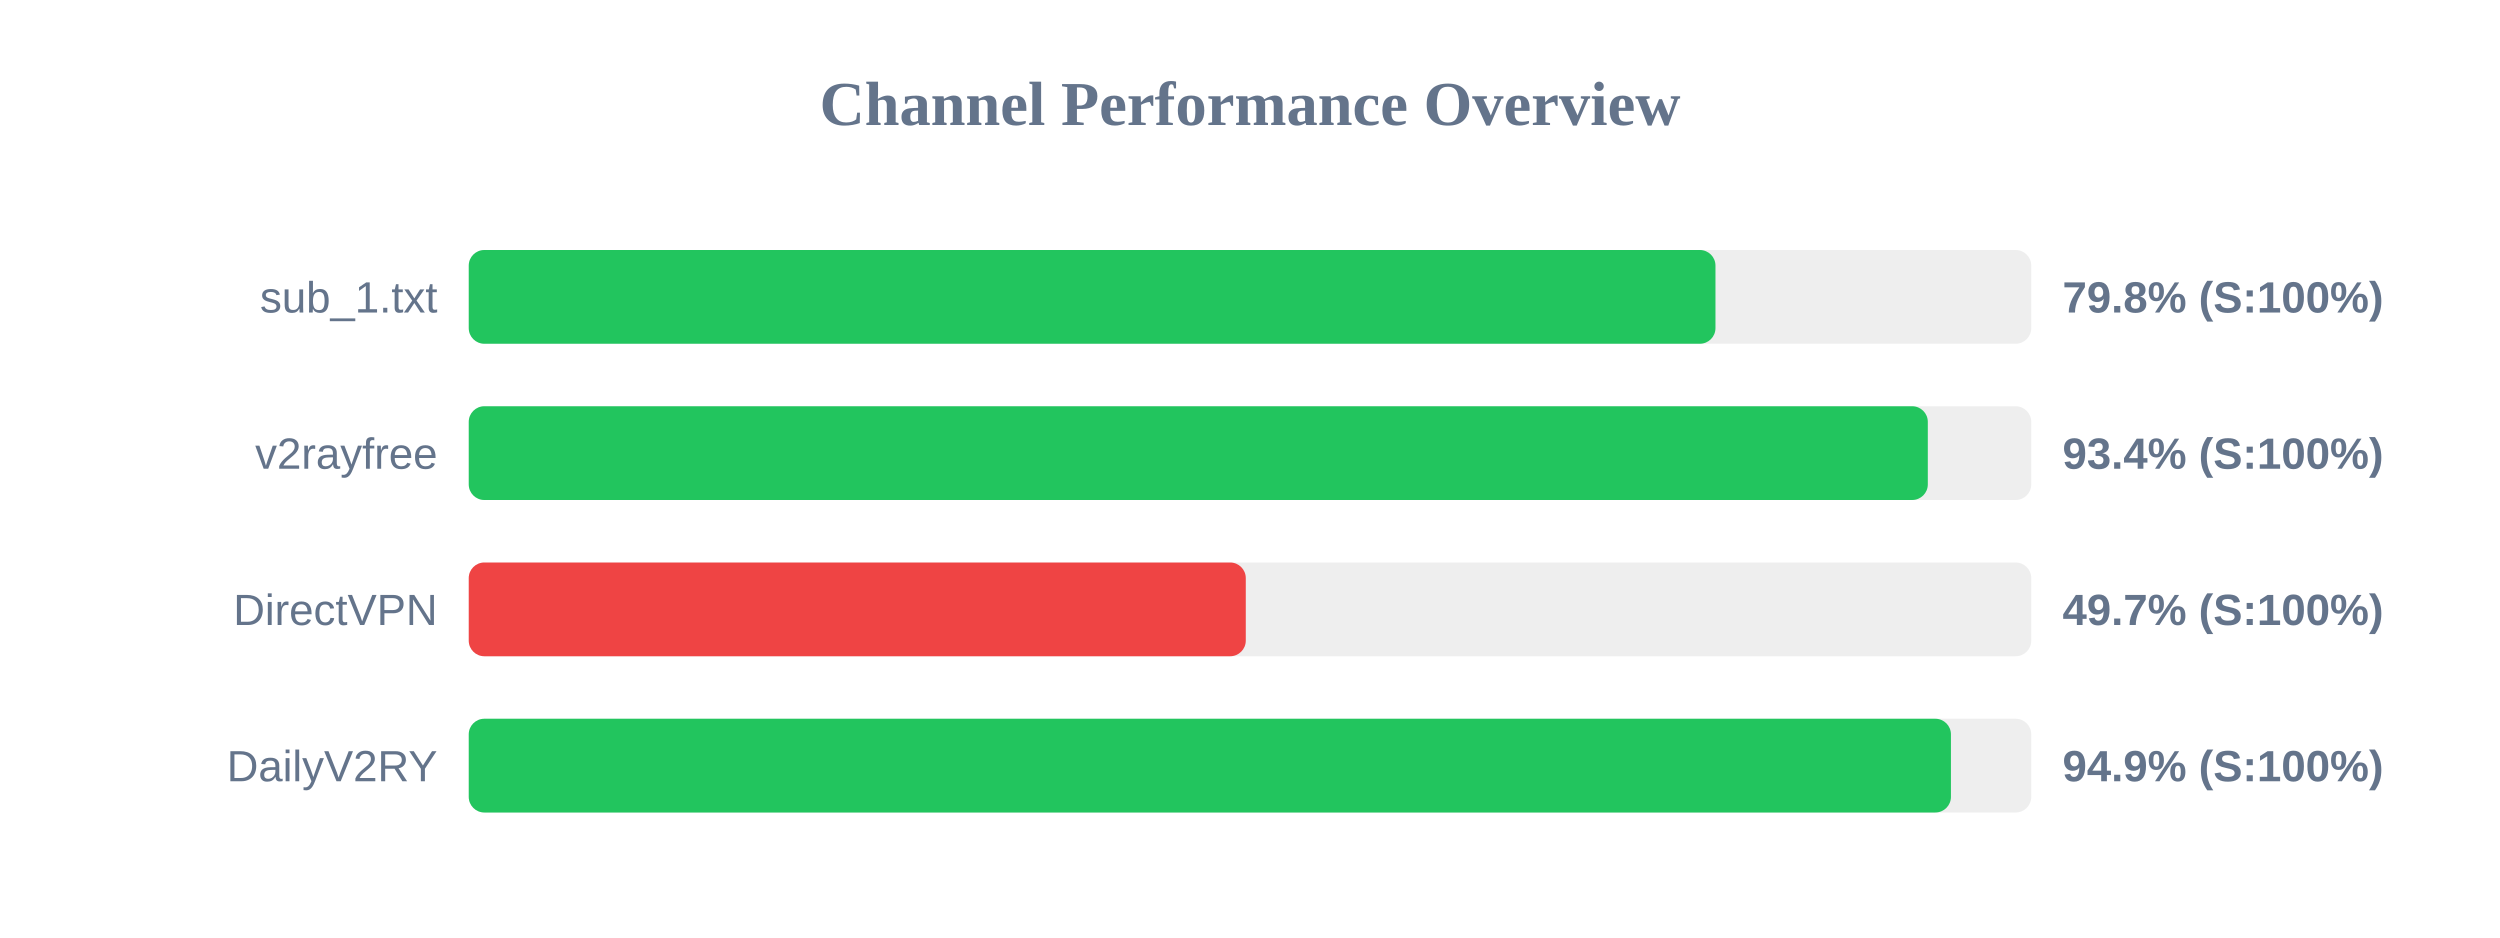
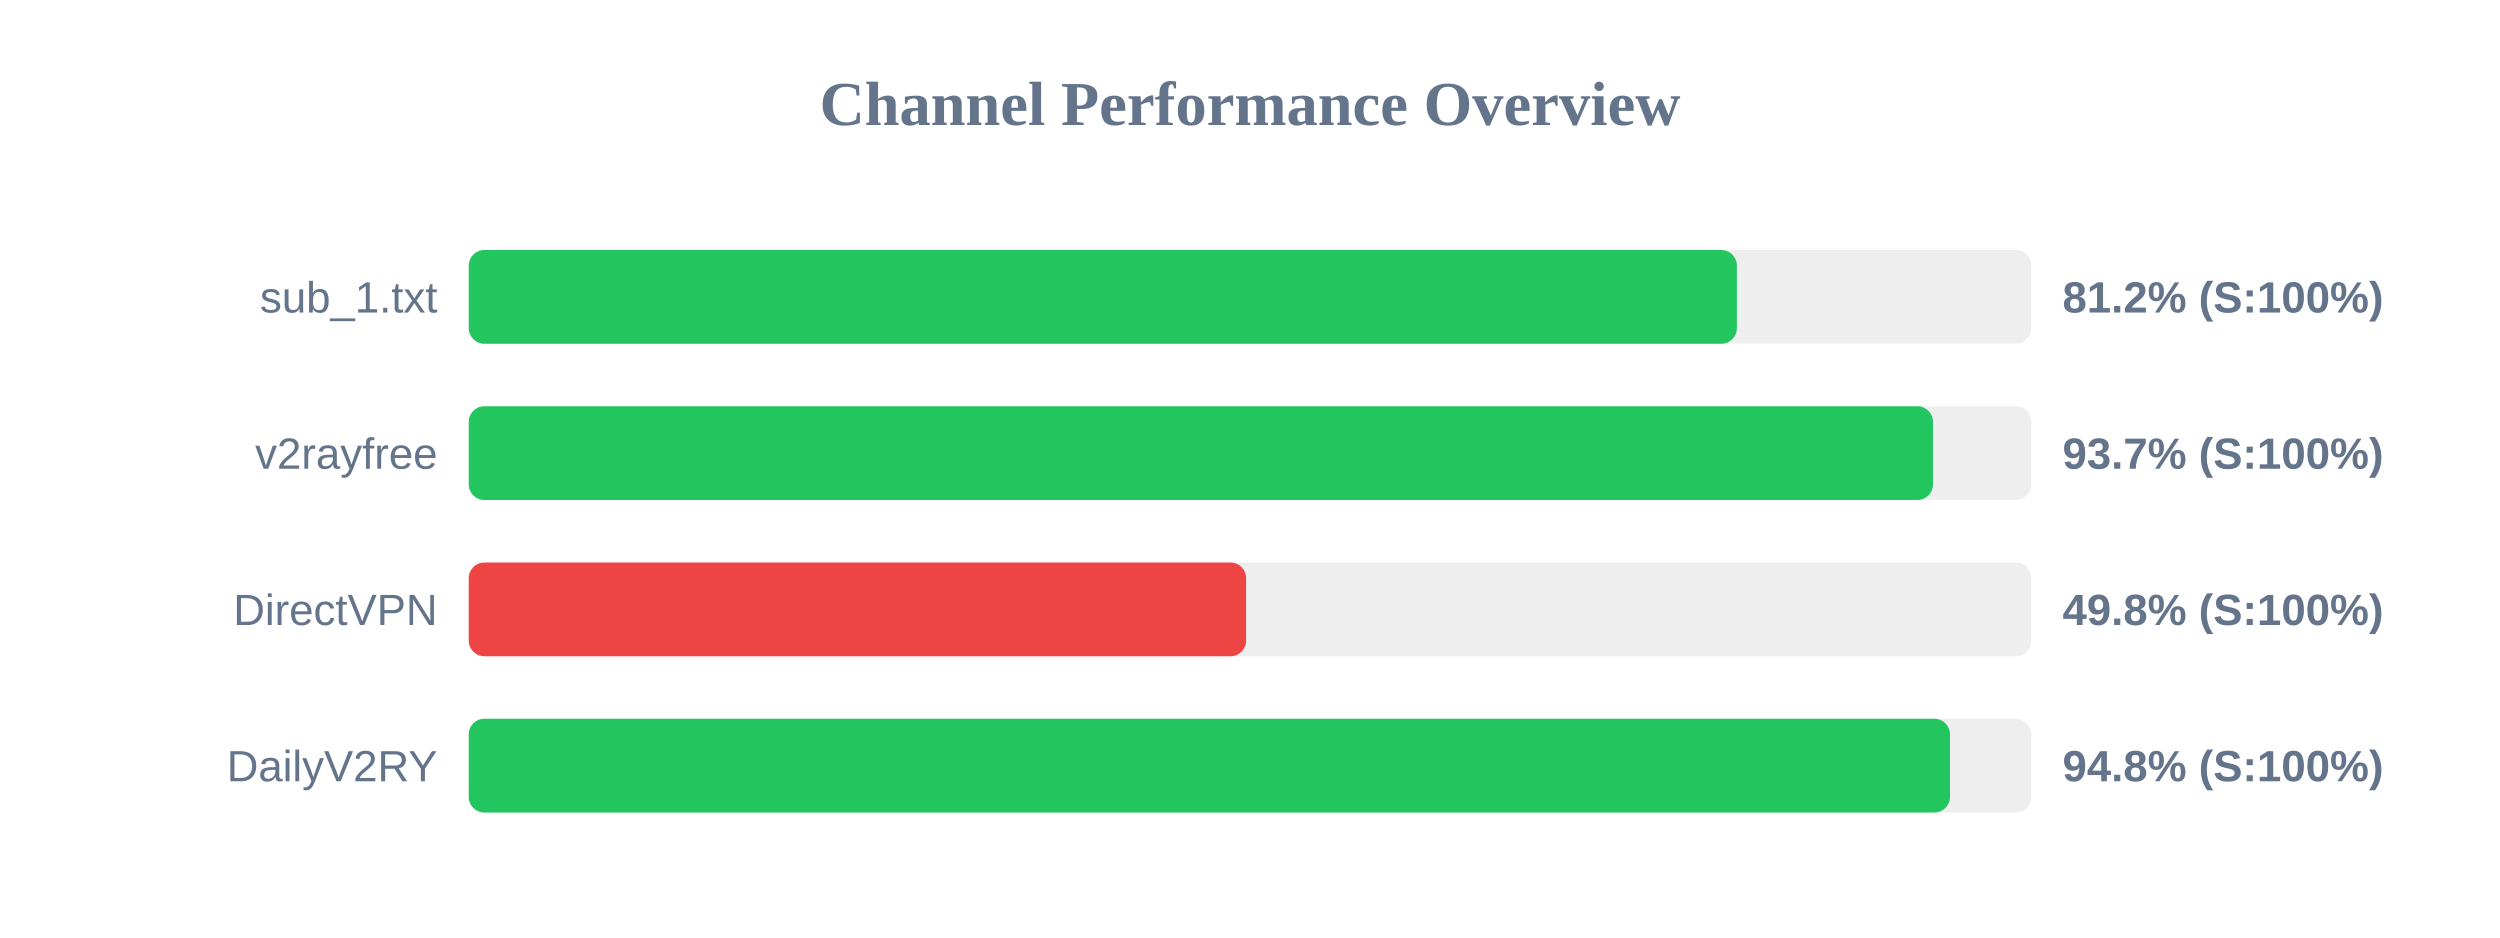
<svg xmlns="http://www.w3.org/2000/svg" width="800" height="300" version="1.1">
  <style>
        .row { font: 14px Arial; fill: #64748b; }
        .score { font: bold 14px Arial; fill: #64748b; }
    </style>
  <text x="400" y="40" text-anchor="middle" font-size="20px" font-weight="bold" fill="#64748b">Channel Performance Overview</text>
  <rect x="150" y="80" width="500" height="30" fill="#eee" rx="5" />
-   <rect x="150" y="80" width="398.95" height="30" fill="#22c55e" rx="5" />
+   <rect x="150" y="80" width="405.8" height="30" fill="#22c55e" rx="5" />
  <text x="140" y="100" text-anchor="end" class="row">sub_1.txt</text>
-   <text x="660" y="100" text-anchor="start" class="score">79.8% (S:100%)</text>
+   <text x="660" y="100" text-anchor="start" class="score">81.2% (S:100%)</text>
  <rect x="150" y="130" width="500" height="30" fill="#eee" rx="5" />
-   <rect x="150" y="130" width="466.9" height="30" fill="#22c55e" rx="5" />
+   <rect x="150" y="130" width="468.55" height="30" fill="#22c55e" rx="5" />
  <text x="140" y="150" text-anchor="end" class="row">v2rayfree</text>
-   <text x="660" y="150" text-anchor="start" class="score">93.4% (S:100%)</text>
+   <text x="660" y="150" text-anchor="start" class="score">93.7% (S:100%)</text>
  <rect x="150" y="180" width="500" height="30" fill="#eee" rx="5" />
-   <rect x="150" y="180" width="248.65" height="30" fill="#ef4444" rx="5" />
+   <rect x="150" y="180" width="248.75" height="30" fill="#ef4444" rx="5" />
  <text x="140" y="200" text-anchor="end" class="row">DirectVPN</text>
-   <text x="660" y="200" text-anchor="start" class="score">49.7% (S:100%)</text>
+   <text x="660" y="200" text-anchor="start" class="score">49.8% (S:100%)</text>
  <rect x="150" y="230" width="500" height="30" fill="#eee" rx="5" />
-   <rect x="150" y="230" width="474.3" height="30" fill="#22c55e" rx="5" />
+   <rect x="150" y="230" width="474.0" height="30" fill="#22c55e" rx="5" />
  <text x="140" y="250" text-anchor="end" class="row">DailyV2RY</text>
-   <text x="660" y="250" text-anchor="start" class="score">94.9% (S:100%)</text>
+   <text x="660" y="250" text-anchor="start" class="score">94.8% (S:100%)</text>
</svg>
